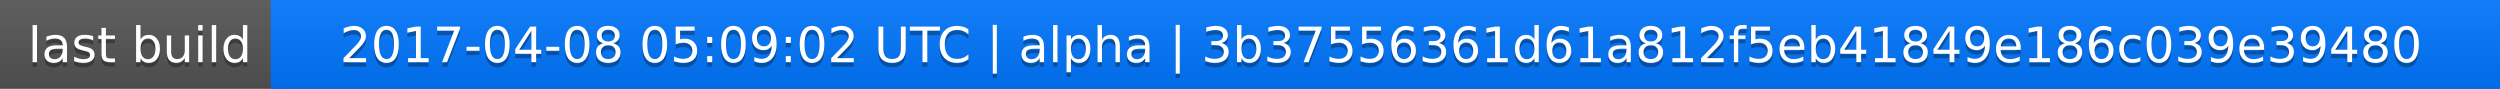
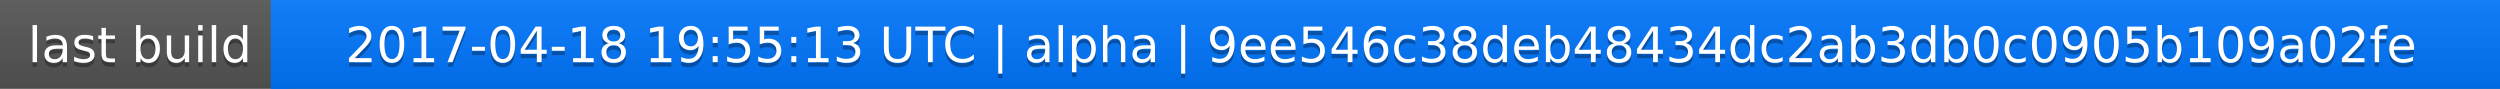
<svg xmlns="http://www.w3.org/2000/svg" width="563" height="20">
  <linearGradient id="a" x2="0" y2="100%">
    <stop offset="0" stop-color="#bbb" stop-opacity=".1" />
    <stop offset="1" stop-opacity=".1" />
  </linearGradient>
  <rect rx="0" width="563" height="20" fill="#555" />
  <rect rx="0" x="61" width="502" height="20" fill="#07f" />
  <path fill="#07f" d="M61 0h4v20h-4z" />
  <rect rx="0" width="563" height="20" fill="url(#a)" />
  <g fill="#fff" text-anchor="middle" font-family="DejaVu Sans,Verdana,Geneva,sans-serif" font-size="11">
    <text x="31.5" y="15" fill="#010101" fill-opacity=".3">last build</text>
    <text x="31.5" y="14">last build</text>
-     <text x="311" y="15" fill="#010101" fill-opacity=".3">2017-04-08 05:09:02 UTC | alpha | 3b37556361d61a812f5eb41849e186c039e39480</text>
-     <text x="311" y="14">2017-04-08 05:09:02 UTC | alpha | 3b37556361d61a812f5eb41849e186c039e39480</text>
+     <text x="311" y="15" fill="#010101" fill-opacity=".3">2017-04-18 19:55:13 UTC | alpha | 9ee546c38deb48434dc2ab3db0c0905b109a02fe</text>
+     <text x="311" y="14">2017-04-18 19:55:13 UTC | alpha | 9ee546c38deb48434dc2ab3db0c0905b109a02fe</text>
  </g>
</svg>
